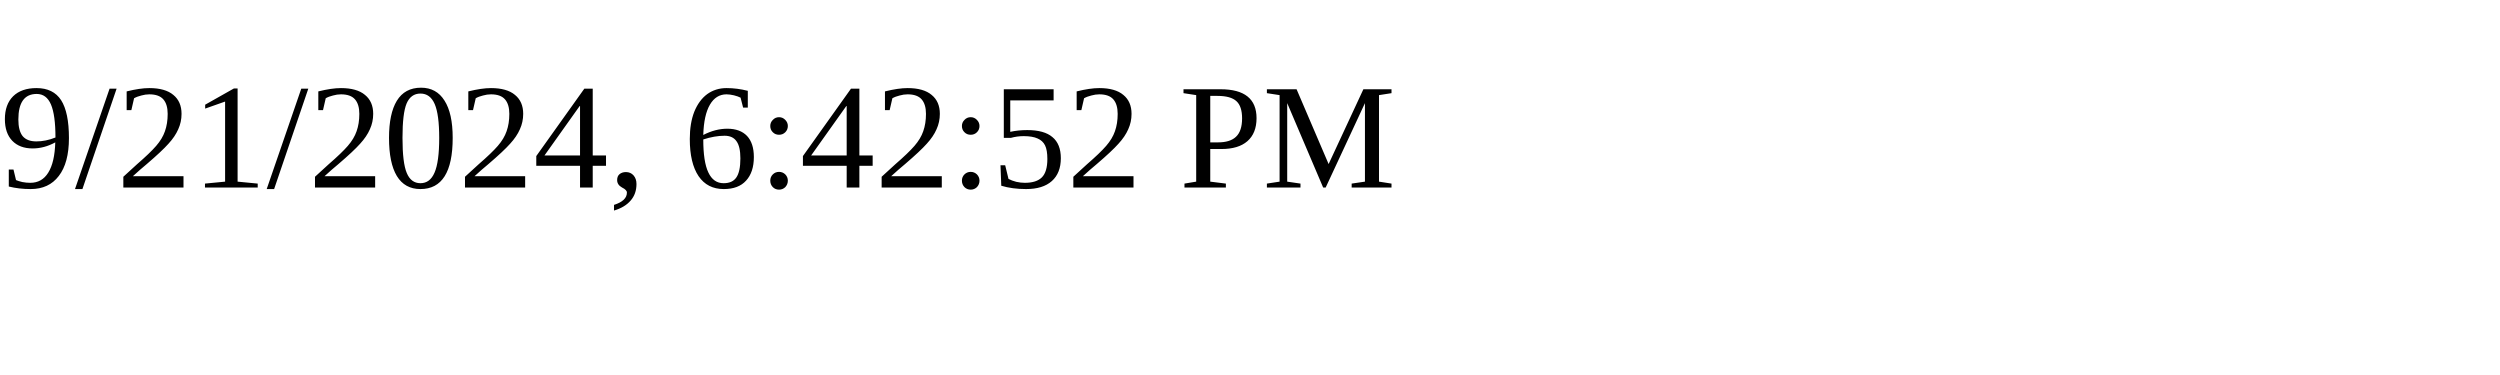
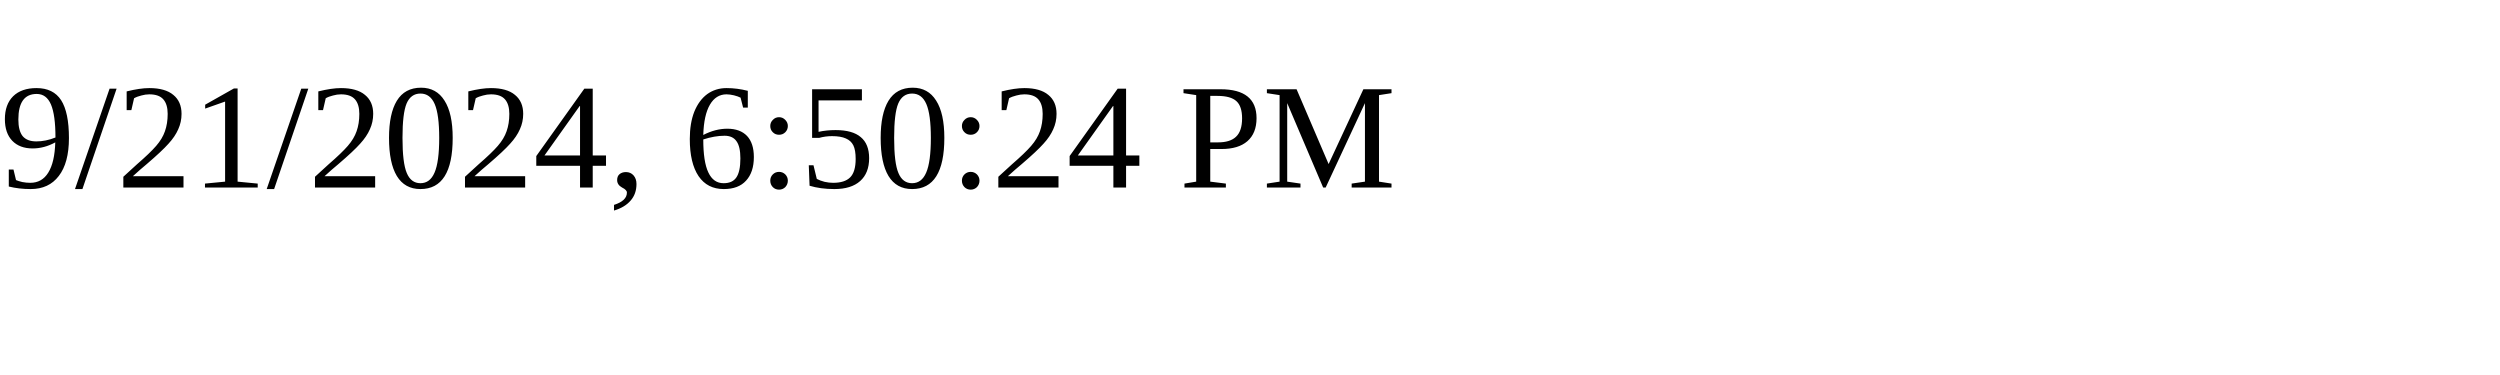
<svg xmlns="http://www.w3.org/2000/svg" height="30" width="200">
-   <text x="0" y="15">9/21/2024, 6:42:52 PM</text>
+   <text x="0" y="15">9/21/2024, 6:50:24 PM</text>
</svg>
